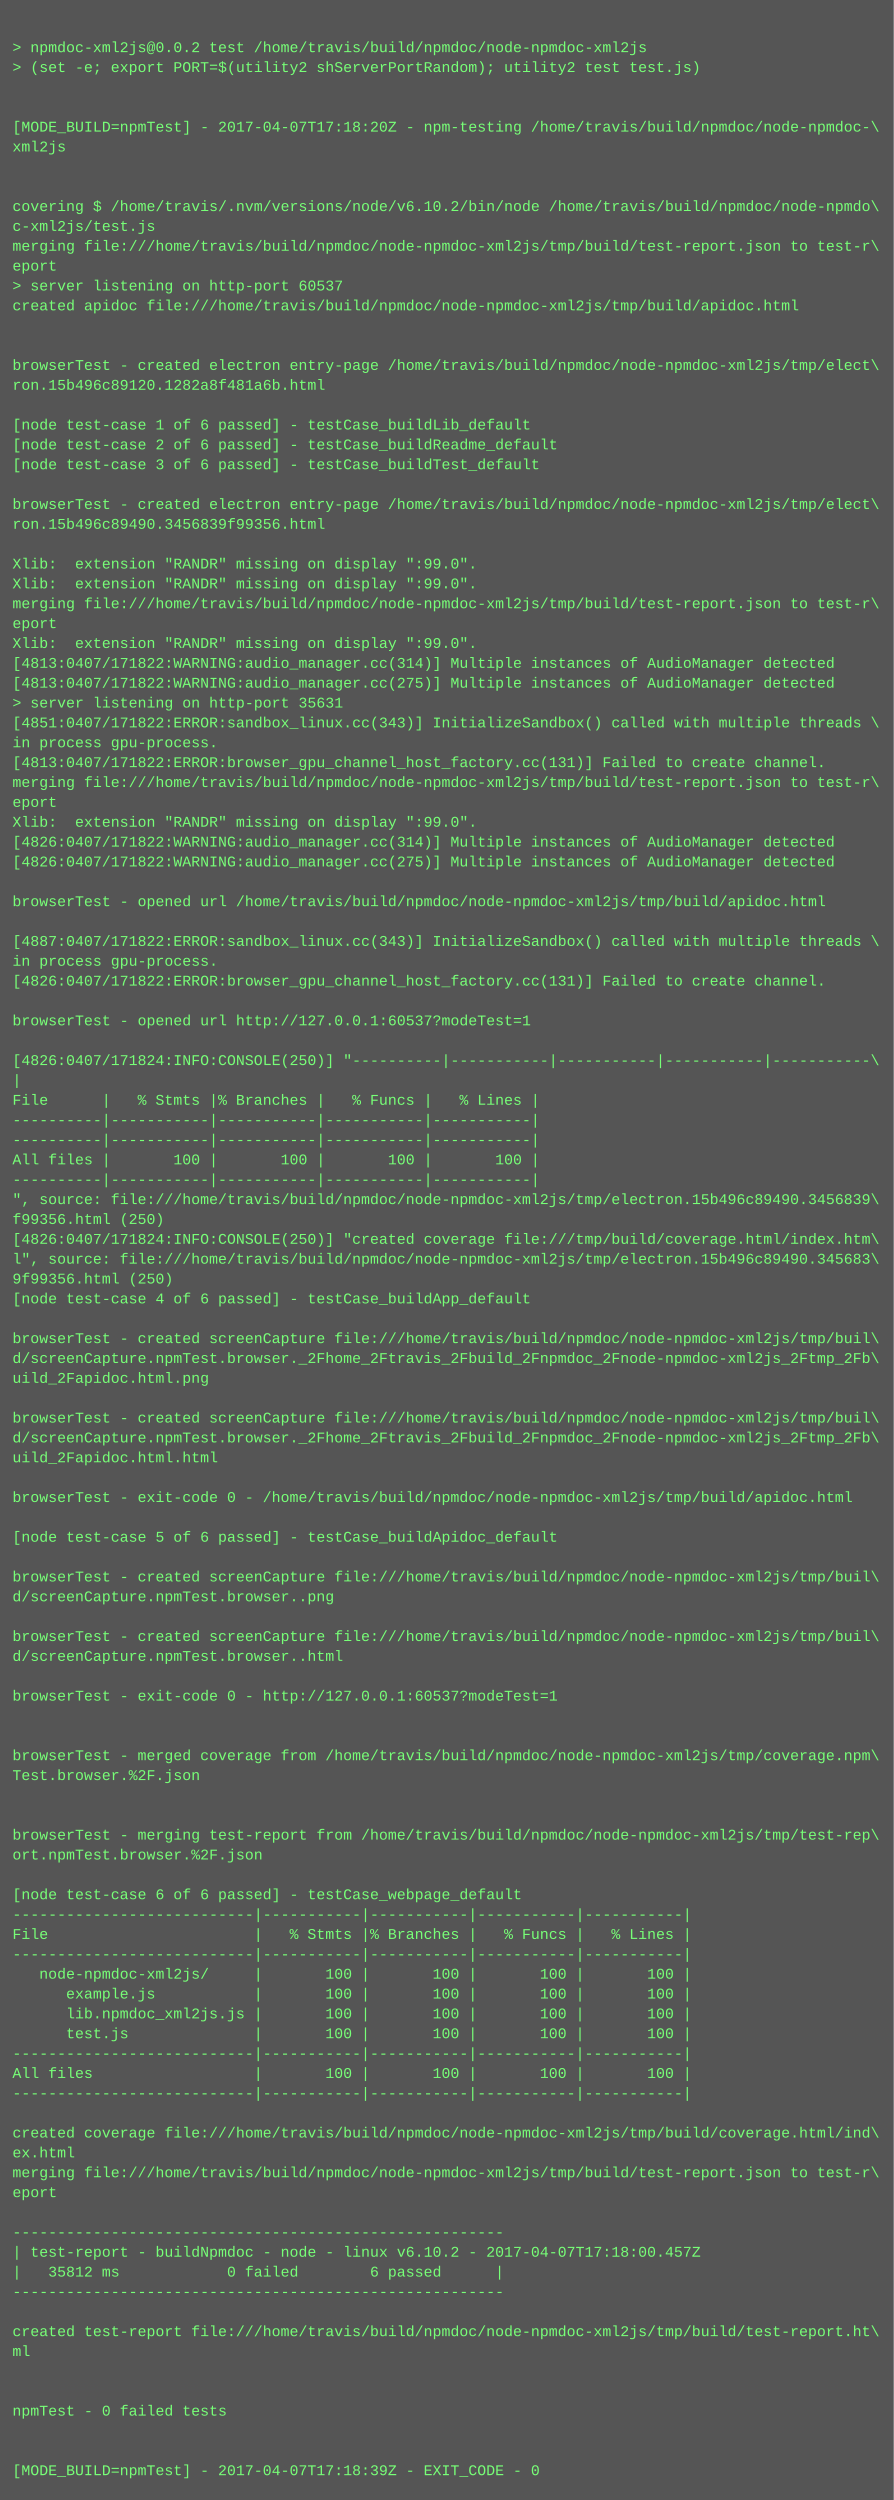
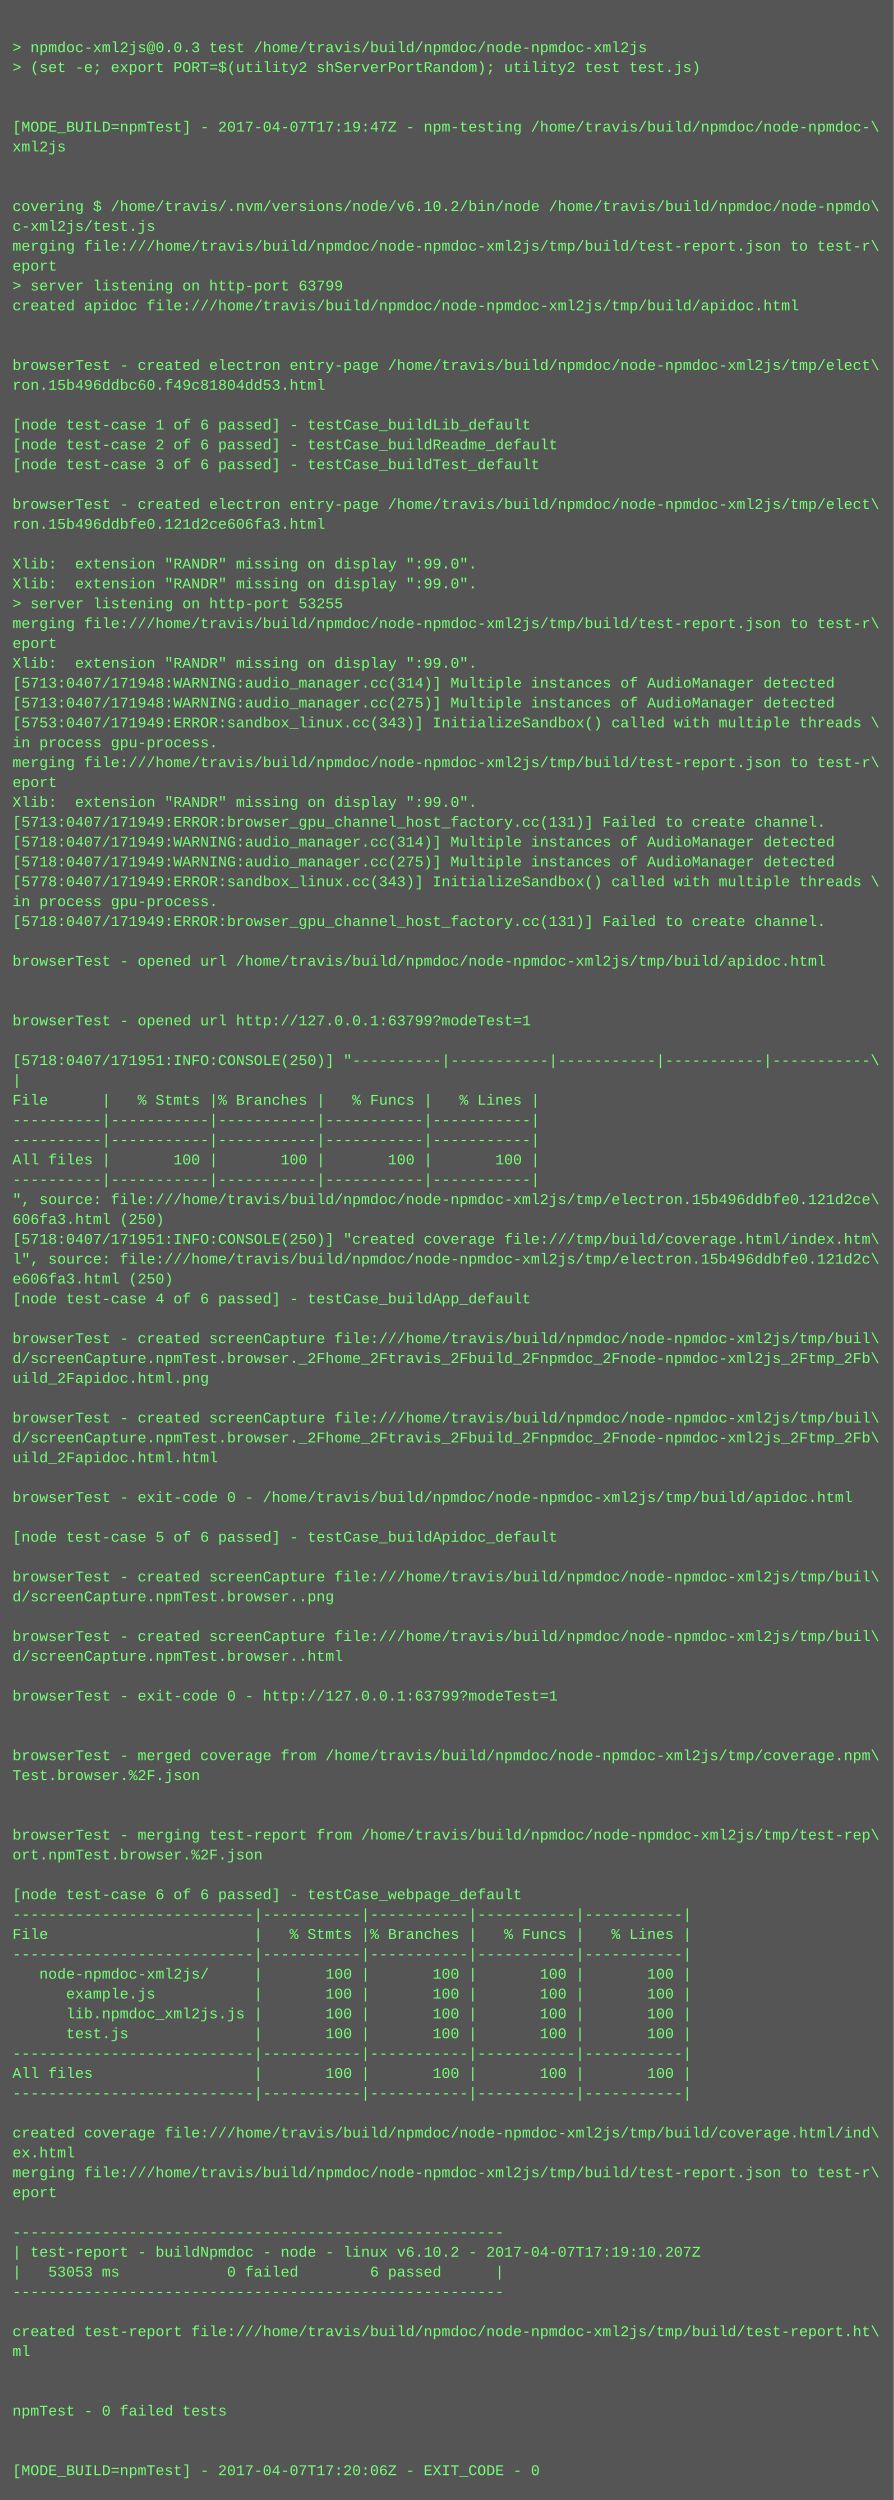
<svg xmlns="http://www.w3.org/2000/svg" height="2014" width="720">
  <rect height="2014" fill="#555" width="720" />
  <text fill="#7f7" font-family="Courier New" font-size="12" xml:space="preserve">
    <tspan x="10" y="26" />
-     <tspan x="10" y="42">&gt; npmdoc-xml2js@0.0.2 test /home/travis/build/npmdoc/node-npmdoc-xml2js</tspan>
+     <tspan x="10" y="42">&gt; npmdoc-xml2js@0.0.3 test /home/travis/build/npmdoc/node-npmdoc-xml2js</tspan>
    <tspan x="10" y="58">&gt; (set -e; export PORT=$(utility2 shServerPortRandom); utility2 test test.js)</tspan>
    <tspan x="10" y="74" />
    <tspan x="10" y="90" />
-     <tspan x="10" y="106">[MODE_BUILD=npmTest] - 2017-04-07T17:18:20Z - npm-testing /home/travis/build/npmdoc/node-npmdoc-\</tspan>
+     <tspan x="10" y="106">[MODE_BUILD=npmTest] - 2017-04-07T17:19:47Z - npm-testing /home/travis/build/npmdoc/node-npmdoc-\</tspan>
    <tspan x="10" y="122">xml2js</tspan>
    <tspan x="10" y="138" />
    <tspan x="10" y="154" />
    <tspan x="10" y="170">covering $ /home/travis/.nvm/versions/node/v6.10.2/bin/node /home/travis/build/npmdoc/node-npmdo\</tspan>
    <tspan x="10" y="186">c-xml2js/test.js</tspan>
    <tspan x="10" y="202">merging file:///home/travis/build/npmdoc/node-npmdoc-xml2js/tmp/build/test-report.json to test-r\</tspan>
    <tspan x="10" y="218">eport</tspan>
-     <tspan x="10" y="234">&gt; server listening on http-port 60537</tspan>
+     <tspan x="10" y="234">&gt; server listening on http-port 63799</tspan>
    <tspan x="10" y="250">created apidoc file:///home/travis/build/npmdoc/node-npmdoc-xml2js/tmp/build/apidoc.html</tspan>
    <tspan x="10" y="266" />
    <tspan x="10" y="282" />
    <tspan x="10" y="298">browserTest - created electron entry-page /home/travis/build/npmdoc/node-npmdoc-xml2js/tmp/elect\</tspan>
-     <tspan x="10" y="314">ron.15b496c89120.1282a8f481a6b.html</tspan>
+     <tspan x="10" y="314">ron.15b496ddbc60.f49c81804dd53.html</tspan>
    <tspan x="10" y="330" />
    <tspan x="10" y="346">[node test-case 1 of 6 passed] - testCase_buildLib_default</tspan>
    <tspan x="10" y="362">[node test-case 2 of 6 passed] - testCase_buildReadme_default</tspan>
    <tspan x="10" y="378">[node test-case 3 of 6 passed] - testCase_buildTest_default</tspan>
    <tspan x="10" y="394" />
    <tspan x="10" y="410">browserTest - created electron entry-page /home/travis/build/npmdoc/node-npmdoc-xml2js/tmp/elect\</tspan>
-     <tspan x="10" y="426">ron.15b496c89490.3456839f99356.html</tspan>
+     <tspan x="10" y="426">ron.15b496ddbfe0.121d2ce606fa3.html</tspan>
    <tspan x="10" y="442" />
    <tspan x="10" y="458">Xlib:  extension "RANDR" missing on display ":99.0".</tspan>
    <tspan x="10" y="474">Xlib:  extension "RANDR" missing on display ":99.0".</tspan>
-     <tspan x="10" y="490">merging file:///home/travis/build/npmdoc/node-npmdoc-xml2js/tmp/build/test-report.json to test-r\</tspan>
-     <tspan x="10" y="506">eport</tspan>
-     <tspan x="10" y="522">Xlib:  extension "RANDR" missing on display ":99.0".</tspan>
-     <tspan x="10" y="538">[4813:0407/171822:WARNING:audio_manager.cc(314)] Multiple instances of AudioManager detected</tspan>
-     <tspan x="10" y="554">[4813:0407/171822:WARNING:audio_manager.cc(275)] Multiple instances of AudioManager detected</tspan>
-     <tspan x="10" y="570">&gt; server listening on http-port 35631</tspan>
-     <tspan x="10" y="586">[4851:0407/171822:ERROR:sandbox_linux.cc(343)] InitializeSandbox() called with multiple threads \</tspan>
+     <tspan x="10" y="490">&gt; server listening on http-port 53255</tspan>
+     <tspan x="10" y="506">merging file:///home/travis/build/npmdoc/node-npmdoc-xml2js/tmp/build/test-report.json to test-r\</tspan>
+     <tspan x="10" y="522">eport</tspan>
+     <tspan x="10" y="538">Xlib:  extension "RANDR" missing on display ":99.0".</tspan>
+     <tspan x="10" y="554">[5713:0407/171948:WARNING:audio_manager.cc(314)] Multiple instances of AudioManager detected</tspan>
+     <tspan x="10" y="570">[5713:0407/171948:WARNING:audio_manager.cc(275)] Multiple instances of AudioManager detected</tspan>
+     <tspan x="10" y="586">[5753:0407/171949:ERROR:sandbox_linux.cc(343)] InitializeSandbox() called with multiple threads \</tspan>
    <tspan x="10" y="602">in process gpu-process. </tspan>
-     <tspan x="10" y="618">[4813:0407/171822:ERROR:browser_gpu_channel_host_factory.cc(131)] Failed to create channel.</tspan>
-     <tspan x="10" y="634">merging file:///home/travis/build/npmdoc/node-npmdoc-xml2js/tmp/build/test-report.json to test-r\</tspan>
-     <tspan x="10" y="650">eport</tspan>
-     <tspan x="10" y="666">Xlib:  extension "RANDR" missing on display ":99.0".</tspan>
-     <tspan x="10" y="682">[4826:0407/171822:WARNING:audio_manager.cc(314)] Multiple instances of AudioManager detected</tspan>
-     <tspan x="10" y="698">[4826:0407/171822:WARNING:audio_manager.cc(275)] Multiple instances of AudioManager detected</tspan>
-     <tspan x="10" y="714" />
-     <tspan x="10" y="730">browserTest - opened url /home/travis/build/npmdoc/node-npmdoc-xml2js/tmp/build/apidoc.html</tspan>
-     <tspan x="10" y="746" />
-     <tspan x="10" y="762">[4887:0407/171822:ERROR:sandbox_linux.cc(343)] InitializeSandbox() called with multiple threads \</tspan>
-     <tspan x="10" y="778">in process gpu-process. </tspan>
-     <tspan x="10" y="794">[4826:0407/171822:ERROR:browser_gpu_channel_host_factory.cc(131)] Failed to create channel.</tspan>
+     <tspan x="10" y="618">merging file:///home/travis/build/npmdoc/node-npmdoc-xml2js/tmp/build/test-report.json to test-r\</tspan>
+     <tspan x="10" y="634">eport</tspan>
+     <tspan x="10" y="650">Xlib:  extension "RANDR" missing on display ":99.0".</tspan>
+     <tspan x="10" y="666">[5713:0407/171949:ERROR:browser_gpu_channel_host_factory.cc(131)] Failed to create channel.</tspan>
+     <tspan x="10" y="682">[5718:0407/171949:WARNING:audio_manager.cc(314)] Multiple instances of AudioManager detected</tspan>
+     <tspan x="10" y="698">[5718:0407/171949:WARNING:audio_manager.cc(275)] Multiple instances of AudioManager detected</tspan>
+     <tspan x="10" y="714">[5778:0407/171949:ERROR:sandbox_linux.cc(343)] InitializeSandbox() called with multiple threads \</tspan>
+     <tspan x="10" y="730">in process gpu-process. </tspan>
+     <tspan x="10" y="746">[5718:0407/171949:ERROR:browser_gpu_channel_host_factory.cc(131)] Failed to create channel.</tspan>
+     <tspan x="10" y="762" />
+     <tspan x="10" y="778">browserTest - opened url /home/travis/build/npmdoc/node-npmdoc-xml2js/tmp/build/apidoc.html</tspan>
+     <tspan x="10" y="794" />
    <tspan x="10" y="810" />
-     <tspan x="10" y="826">browserTest - opened url http://127.0.0.1:60537?modeTest=1</tspan>
+     <tspan x="10" y="826">browserTest - opened url http://127.0.0.1:63799?modeTest=1</tspan>
    <tspan x="10" y="842" />
-     <tspan x="10" y="858">[4826:0407/171824:INFO:CONSOLE(250)] "----------|-----------|-----------|-----------|-----------\</tspan>
+     <tspan x="10" y="858">[5718:0407/171951:INFO:CONSOLE(250)] "----------|-----------|-----------|-----------|-----------\</tspan>
    <tspan x="10" y="874">|</tspan>
    <tspan x="10" y="890">File      |   % Stmts |% Branches |   % Funcs |   % Lines |</tspan>
    <tspan x="10" y="906">----------|-----------|-----------|-----------|-----------|</tspan>
    <tspan x="10" y="922">----------|-----------|-----------|-----------|-----------|</tspan>
    <tspan x="10" y="938">All files |       100 |       100 |       100 |       100 |</tspan>
    <tspan x="10" y="954">----------|-----------|-----------|-----------|-----------|</tspan>
-     <tspan x="10" y="970">", source: file:///home/travis/build/npmdoc/node-npmdoc-xml2js/tmp/electron.15b496c89490.3456839\</tspan>
-     <tspan x="10" y="986">f99356.html (250)</tspan>
-     <tspan x="10" y="1002">[4826:0407/171824:INFO:CONSOLE(250)] "created coverage file:///tmp/build/coverage.html/index.htm\</tspan>
-     <tspan x="10" y="1018">l", source: file:///home/travis/build/npmdoc/node-npmdoc-xml2js/tmp/electron.15b496c89490.345683\</tspan>
-     <tspan x="10" y="1034">9f99356.html (250)</tspan>
+     <tspan x="10" y="970">", source: file:///home/travis/build/npmdoc/node-npmdoc-xml2js/tmp/electron.15b496ddbfe0.121d2ce\</tspan>
+     <tspan x="10" y="986">606fa3.html (250)</tspan>
+     <tspan x="10" y="1002">[5718:0407/171951:INFO:CONSOLE(250)] "created coverage file:///tmp/build/coverage.html/index.htm\</tspan>
+     <tspan x="10" y="1018">l", source: file:///home/travis/build/npmdoc/node-npmdoc-xml2js/tmp/electron.15b496ddbfe0.121d2c\</tspan>
+     <tspan x="10" y="1034">e606fa3.html (250)</tspan>
    <tspan x="10" y="1050">[node test-case 4 of 6 passed] - testCase_buildApp_default</tspan>
    <tspan x="10" y="1066" />
    <tspan x="10" y="1082">browserTest - created screenCapture file:///home/travis/build/npmdoc/node-npmdoc-xml2js/tmp/buil\</tspan>
    <tspan x="10" y="1098">d/screenCapture.npmTest.browser._2Fhome_2Ftravis_2Fbuild_2Fnpmdoc_2Fnode-npmdoc-xml2js_2Ftmp_2Fb\</tspan>
    <tspan x="10" y="1114">uild_2Fapidoc.html.png</tspan>
    <tspan x="10" y="1130" />
    <tspan x="10" y="1146">browserTest - created screenCapture file:///home/travis/build/npmdoc/node-npmdoc-xml2js/tmp/buil\</tspan>
    <tspan x="10" y="1162">d/screenCapture.npmTest.browser._2Fhome_2Ftravis_2Fbuild_2Fnpmdoc_2Fnode-npmdoc-xml2js_2Ftmp_2Fb\</tspan>
    <tspan x="10" y="1178">uild_2Fapidoc.html.html</tspan>
    <tspan x="10" y="1194" />
    <tspan x="10" y="1210">browserTest - exit-code 0 - /home/travis/build/npmdoc/node-npmdoc-xml2js/tmp/build/apidoc.html</tspan>
    <tspan x="10" y="1226" />
    <tspan x="10" y="1242">[node test-case 5 of 6 passed] - testCase_buildApidoc_default</tspan>
    <tspan x="10" y="1258" />
    <tspan x="10" y="1274">browserTest - created screenCapture file:///home/travis/build/npmdoc/node-npmdoc-xml2js/tmp/buil\</tspan>
    <tspan x="10" y="1290">d/screenCapture.npmTest.browser..png</tspan>
    <tspan x="10" y="1306" />
    <tspan x="10" y="1322">browserTest - created screenCapture file:///home/travis/build/npmdoc/node-npmdoc-xml2js/tmp/buil\</tspan>
    <tspan x="10" y="1338">d/screenCapture.npmTest.browser..html</tspan>
    <tspan x="10" y="1354" />
-     <tspan x="10" y="1370">browserTest - exit-code 0 - http://127.0.0.1:60537?modeTest=1</tspan>
+     <tspan x="10" y="1370">browserTest - exit-code 0 - http://127.0.0.1:63799?modeTest=1</tspan>
    <tspan x="10" y="1386" />
    <tspan x="10" y="1402" />
    <tspan x="10" y="1418">browserTest - merged coverage from /home/travis/build/npmdoc/node-npmdoc-xml2js/tmp/coverage.npm\</tspan>
    <tspan x="10" y="1434">Test.browser.%2F.json</tspan>
    <tspan x="10" y="1450" />
    <tspan x="10" y="1466" />
    <tspan x="10" y="1482">browserTest - merging test-report from /home/travis/build/npmdoc/node-npmdoc-xml2js/tmp/test-rep\</tspan>
    <tspan x="10" y="1498">ort.npmTest.browser.%2F.json</tspan>
    <tspan x="10" y="1514" />
    <tspan x="10" y="1530">[node test-case 6 of 6 passed] - testCase_webpage_default</tspan>
    <tspan x="10" y="1546">---------------------------|-----------|-----------|-----------|-----------|</tspan>
    <tspan x="10" y="1562">File                       |   % Stmts |% Branches |   % Funcs |   % Lines |</tspan>
    <tspan x="10" y="1578">---------------------------|-----------|-----------|-----------|-----------|</tspan>
    <tspan x="10" y="1594">   node-npmdoc-xml2js/     |       100 |       100 |       100 |       100 |</tspan>
    <tspan x="10" y="1610">      example.js           |       100 |       100 |       100 |       100 |</tspan>
    <tspan x="10" y="1626">      lib.npmdoc_xml2js.js |       100 |       100 |       100 |       100 |</tspan>
    <tspan x="10" y="1642">      test.js              |       100 |       100 |       100 |       100 |</tspan>
    <tspan x="10" y="1658">---------------------------|-----------|-----------|-----------|-----------|</tspan>
    <tspan x="10" y="1674">All files                  |       100 |       100 |       100 |       100 |</tspan>
    <tspan x="10" y="1690">---------------------------|-----------|-----------|-----------|-----------|</tspan>
    <tspan x="10" y="1706" />
    <tspan x="10" y="1722">created coverage file:///home/travis/build/npmdoc/node-npmdoc-xml2js/tmp/build/coverage.html/ind\</tspan>
    <tspan x="10" y="1738">ex.html</tspan>
    <tspan x="10" y="1754">merging file:///home/travis/build/npmdoc/node-npmdoc-xml2js/tmp/build/test-report.json to test-r\</tspan>
    <tspan x="10" y="1770">eport</tspan>
    <tspan x="10" y="1786" />
    <tspan x="10" y="1802">-------------------------------------------------------</tspan>
-     <tspan x="10" y="1818">| test-report - buildNpmdoc - node - linux v6.10.2 - 2017-04-07T17:18:00.457Z</tspan>
-     <tspan x="10" y="1834">|   35812 ms            0 failed        6 passed      |</tspan>
+     <tspan x="10" y="1818">| test-report - buildNpmdoc - node - linux v6.10.2 - 2017-04-07T17:19:10.207Z</tspan>
+     <tspan x="10" y="1834">|   53053 ms            0 failed        6 passed      |</tspan>
    <tspan x="10" y="1850">-------------------------------------------------------</tspan>
    <tspan x="10" y="1866" />
    <tspan x="10" y="1882">created test-report file:///home/travis/build/npmdoc/node-npmdoc-xml2js/tmp/build/test-report.ht\</tspan>
    <tspan x="10" y="1898">ml</tspan>
    <tspan x="10" y="1914" />
    <tspan x="10" y="1930" />
    <tspan x="10" y="1946">npmTest - 0 failed tests</tspan>
    <tspan x="10" y="1962" />
    <tspan x="10" y="1978" />
-     <tspan x="10" y="1994">[MODE_BUILD=npmTest] - 2017-04-07T17:18:39Z - EXIT_CODE - 0</tspan>
+     <tspan x="10" y="1994">[MODE_BUILD=npmTest] - 2017-04-07T17:20:06Z - EXIT_CODE - 0</tspan>
  </text>
</svg>
